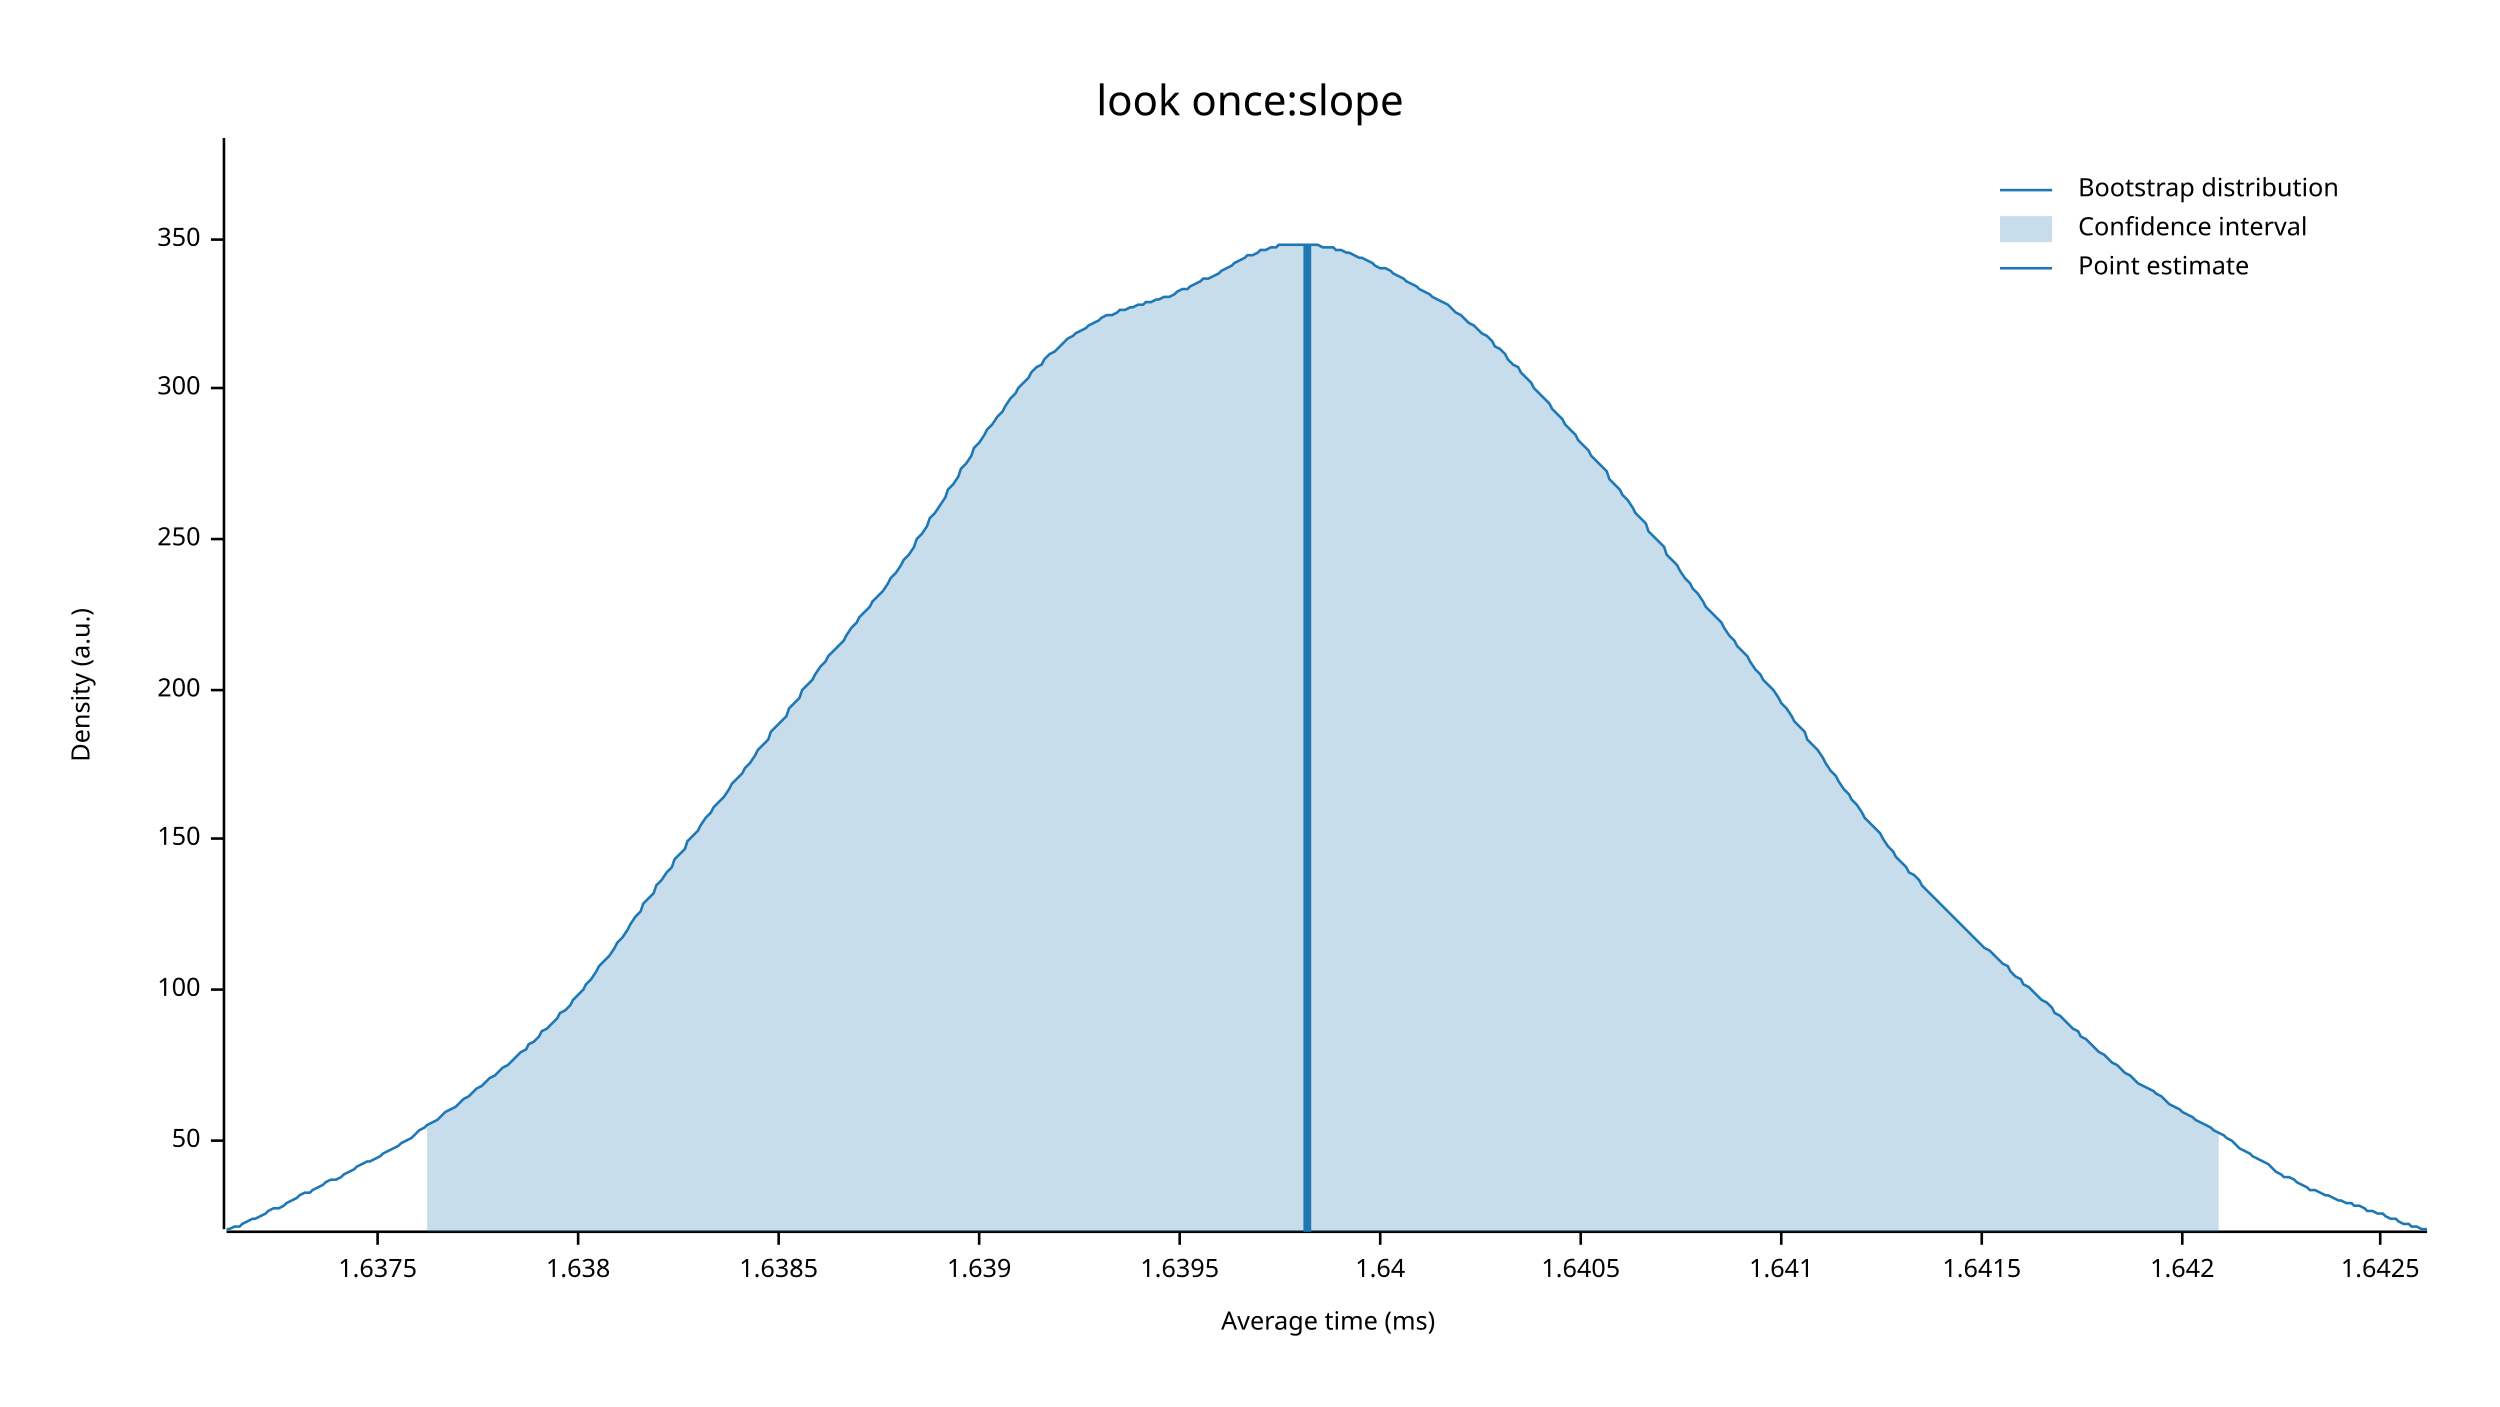
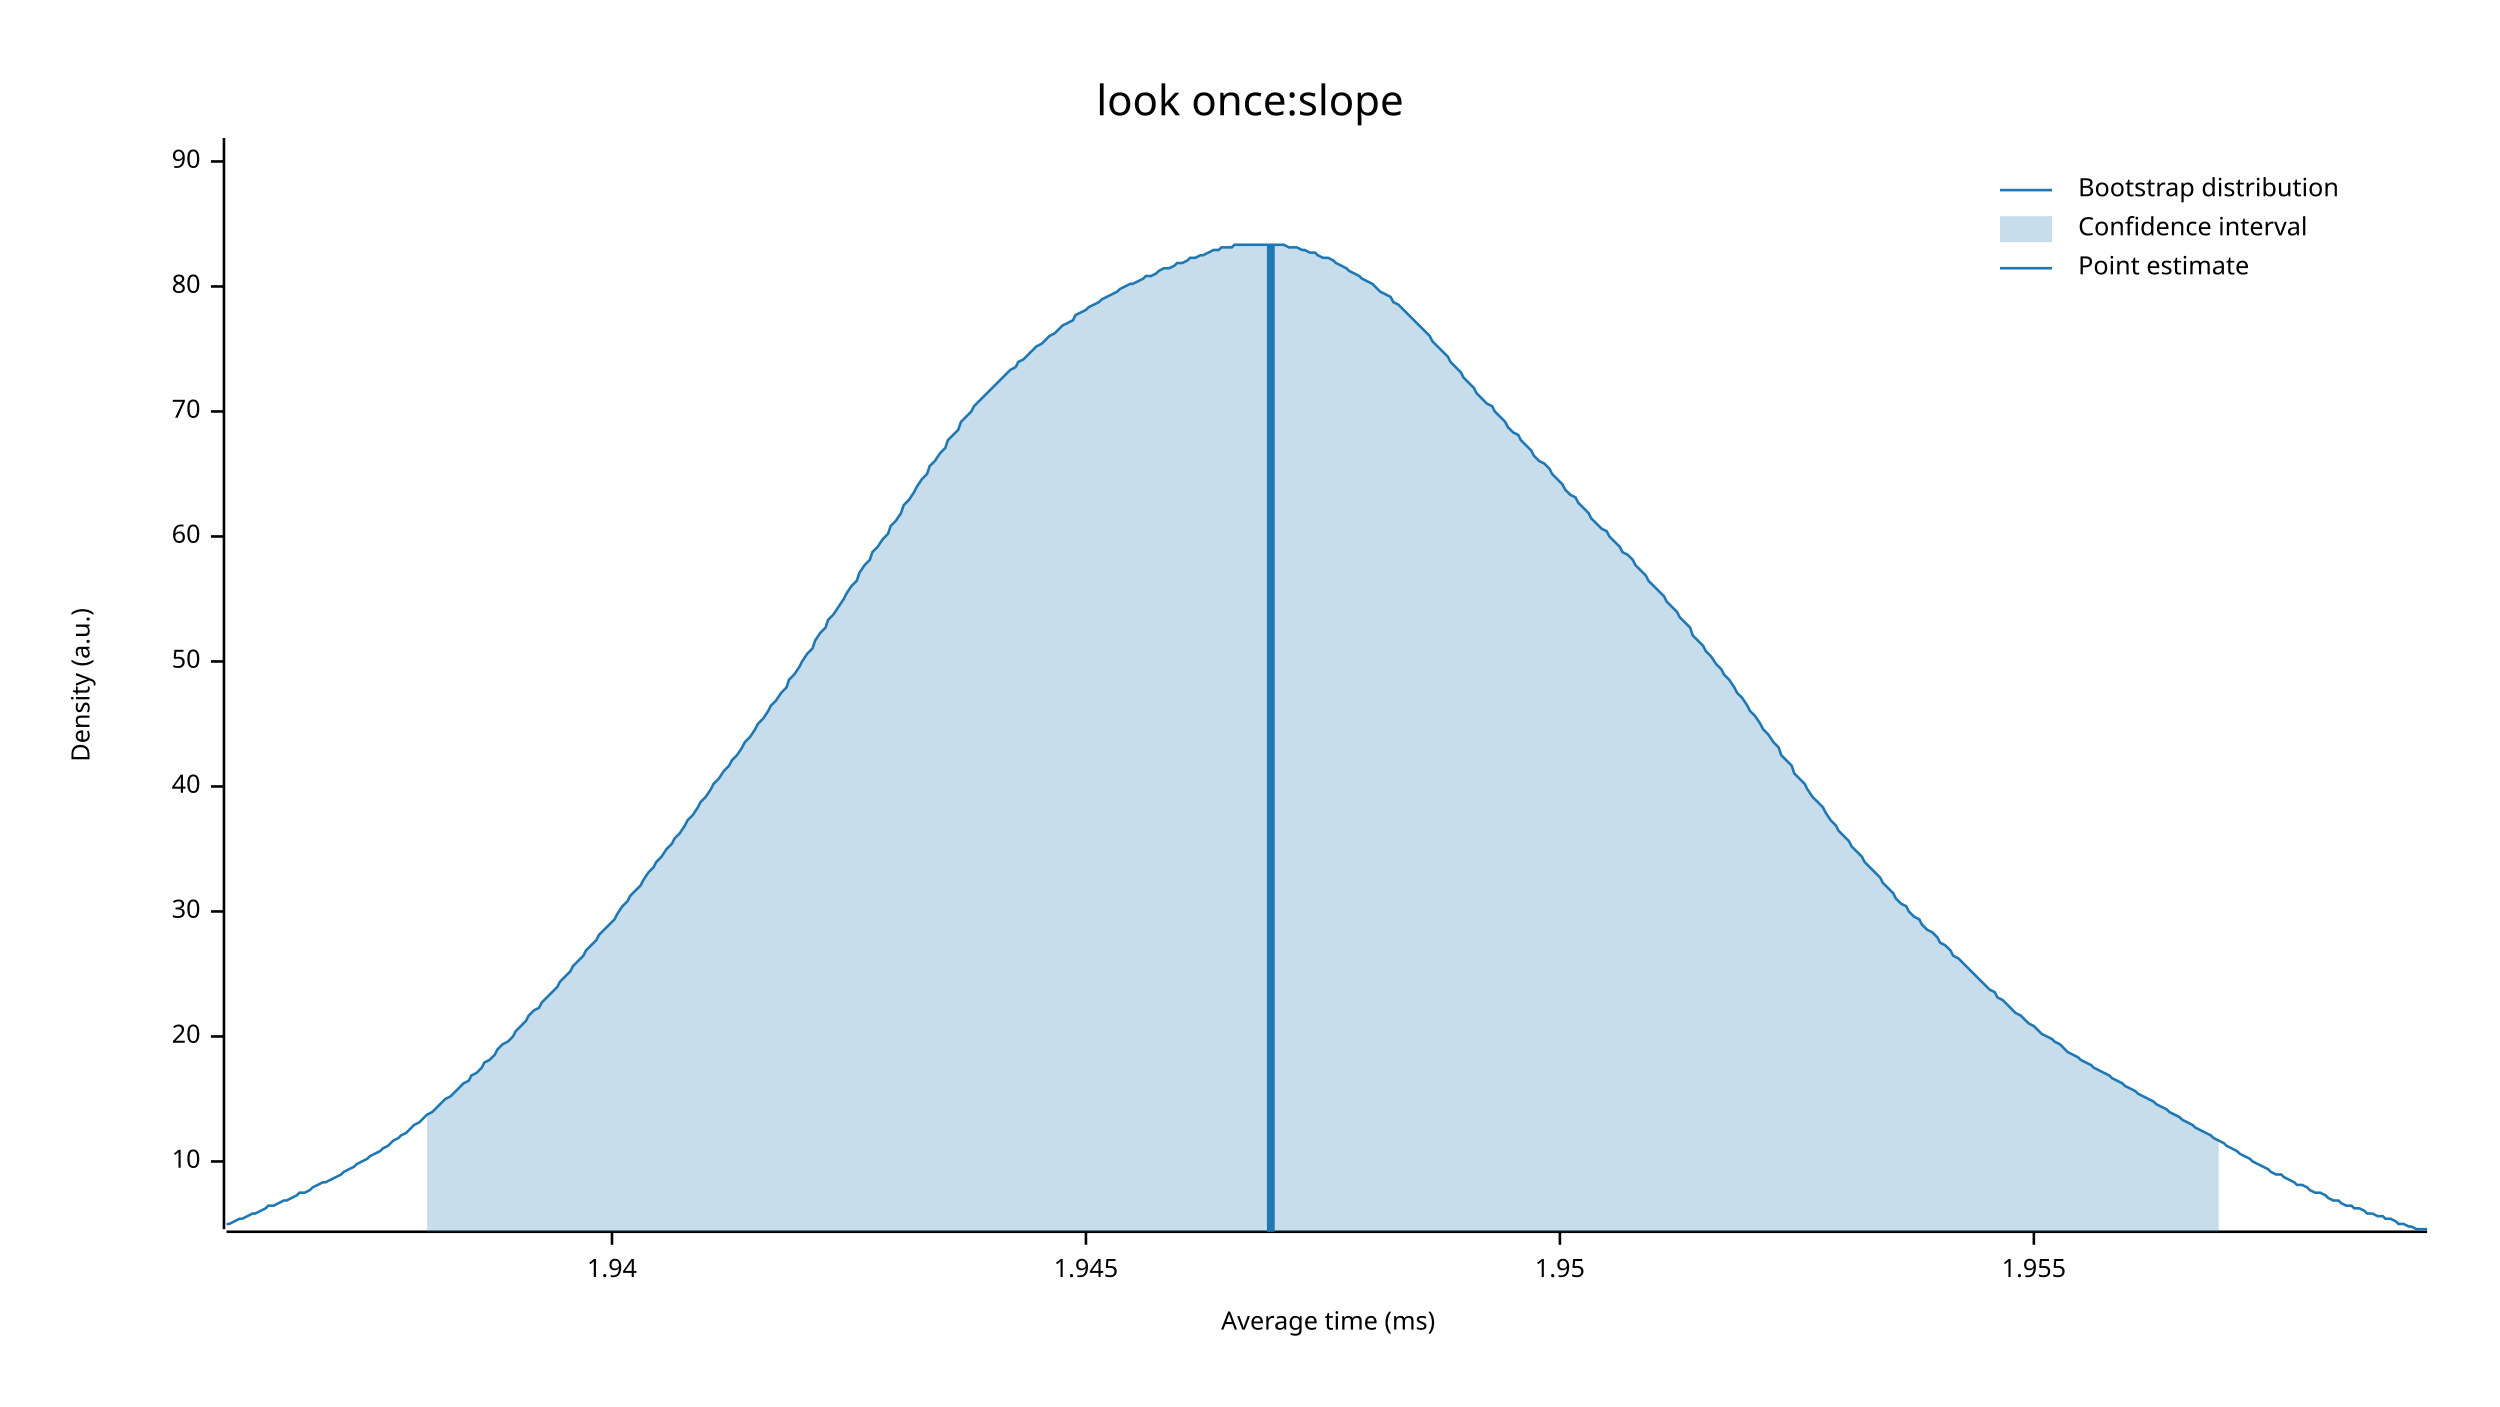
<svg xmlns="http://www.w3.org/2000/svg" width="960" height="540" viewBox="0 0 960 540">
  <text x="480" y="32" dy="0.76em" text-anchor="middle" font-family="sans-serif" font-size="16.129" opacity="1" fill="#000000">
look once:slope
</text>
  <text x="27" y="263" dy="0.76em" text-anchor="middle" font-family="sans-serif" font-size="9.677" opacity="1" fill="#000000" transform="rotate(270, 27, 263)">
Density (a.u.)
</text>
  <text x="510" y="513" dy="-0.5ex" text-anchor="middle" font-family="sans-serif" font-size="9.677" opacity="1" fill="#000000">
Average time (ms)
</text>
  <polyline fill="none" opacity="1" stroke="#000000" stroke-width="1" points="86,53 86,472 " />
-   <text x="77" y="438" dy="0.5ex" text-anchor="end" font-family="sans-serif" font-size="9.677" opacity="1" fill="#000000">
+   <text x="77" y="446" dy="0.5ex" text-anchor="end" font-family="sans-serif" font-size="9.677" opacity="1" fill="#000000">
+ 10
+ </text>
+   <polyline fill="none" opacity="1" stroke="#000000" stroke-width="1" points="81,446 86,446 " />
+   <text x="77" y="398" dy="0.5ex" text-anchor="end" font-family="sans-serif" font-size="9.677" opacity="1" fill="#000000">
+ 20
+ </text>
+   <polyline fill="none" opacity="1" stroke="#000000" stroke-width="1" points="81,398 86,398 " />
+   <text x="77" y="350" dy="0.5ex" text-anchor="end" font-family="sans-serif" font-size="9.677" opacity="1" fill="#000000">
+ 30
+ </text>
+   <polyline fill="none" opacity="1" stroke="#000000" stroke-width="1" points="81,350 86,350 " />
+   <text x="77" y="302" dy="0.5ex" text-anchor="end" font-family="sans-serif" font-size="9.677" opacity="1" fill="#000000">
+ 40
+ </text>
+   <polyline fill="none" opacity="1" stroke="#000000" stroke-width="1" points="81,302 86,302 " />
+   <text x="77" y="254" dy="0.5ex" text-anchor="end" font-family="sans-serif" font-size="9.677" opacity="1" fill="#000000">
50
</text>
-   <polyline fill="none" opacity="1" stroke="#000000" stroke-width="1" points="81,438 86,438 " />
-   <text x="77" y="380" dy="0.5ex" text-anchor="end" font-family="sans-serif" font-size="9.677" opacity="1" fill="#000000">
- 100
+   <polyline fill="none" opacity="1" stroke="#000000" stroke-width="1" points="81,254 86,254 " />
+   <text x="77" y="206" dy="0.5ex" text-anchor="end" font-family="sans-serif" font-size="9.677" opacity="1" fill="#000000">
+ 60
</text>
-   <polyline fill="none" opacity="1" stroke="#000000" stroke-width="1" points="81,380 86,380 " />
-   <text x="77" y="322" dy="0.5ex" text-anchor="end" font-family="sans-serif" font-size="9.677" opacity="1" fill="#000000">
- 150
+   <polyline fill="none" opacity="1" stroke="#000000" stroke-width="1" points="81,206 86,206 " />
+   <text x="77" y="158" dy="0.5ex" text-anchor="end" font-family="sans-serif" font-size="9.677" opacity="1" fill="#000000">
+ 70
</text>
-   <polyline fill="none" opacity="1" stroke="#000000" stroke-width="1" points="81,322 86,322 " />
-   <text x="77" y="265" dy="0.5ex" text-anchor="end" font-family="sans-serif" font-size="9.677" opacity="1" fill="#000000">
- 200
+   <polyline fill="none" opacity="1" stroke="#000000" stroke-width="1" points="81,158 86,158 " />
+   <text x="77" y="110" dy="0.5ex" text-anchor="end" font-family="sans-serif" font-size="9.677" opacity="1" fill="#000000">
+ 80
</text>
-   <polyline fill="none" opacity="1" stroke="#000000" stroke-width="1" points="81,265 86,265 " />
-   <text x="77" y="207" dy="0.5ex" text-anchor="end" font-family="sans-serif" font-size="9.677" opacity="1" fill="#000000">
- 250
+   <polyline fill="none" opacity="1" stroke="#000000" stroke-width="1" points="81,110 86,110 " />
+   <text x="77" y="62" dy="0.5ex" text-anchor="end" font-family="sans-serif" font-size="9.677" opacity="1" fill="#000000">
+ 90
</text>
-   <polyline fill="none" opacity="1" stroke="#000000" stroke-width="1" points="81,207 86,207 " />
-   <text x="77" y="149" dy="0.5ex" text-anchor="end" font-family="sans-serif" font-size="9.677" opacity="1" fill="#000000">
- 300
+   <polyline fill="none" opacity="1" stroke="#000000" stroke-width="1" points="81,62 86,62 " />
+   <polyline fill="none" opacity="1" stroke="#000000" stroke-width="1" points="87,473 932,473 " />
+   <text x="235" y="483" dy="0.76em" text-anchor="middle" font-family="sans-serif" font-size="9.677" opacity="1" fill="#000000">
+ 1.94
</text>
-   <polyline fill="none" opacity="1" stroke="#000000" stroke-width="1" points="81,149 86,149 " />
-   <text x="77" y="92" dy="0.5ex" text-anchor="end" font-family="sans-serif" font-size="9.677" opacity="1" fill="#000000">
- 350
+   <polyline fill="none" opacity="1" stroke="#000000" stroke-width="1" points="235,473 235,478 " />
+   <text x="417" y="483" dy="0.76em" text-anchor="middle" font-family="sans-serif" font-size="9.677" opacity="1" fill="#000000">
+ 1.945
</text>
-   <polyline fill="none" opacity="1" stroke="#000000" stroke-width="1" points="81,92 86,92 " />
-   <polyline fill="none" opacity="1" stroke="#000000" stroke-width="1" points="87,473 932,473 " />
-   <text x="145" y="483" dy="0.76em" text-anchor="middle" font-family="sans-serif" font-size="9.677" opacity="1" fill="#000000">
- 1.6375
+   <polyline fill="none" opacity="1" stroke="#000000" stroke-width="1" points="417,473 417,478 " />
+   <text x="599" y="483" dy="0.76em" text-anchor="middle" font-family="sans-serif" font-size="9.677" opacity="1" fill="#000000">
+ 1.95
</text>
-   <polyline fill="none" opacity="1" stroke="#000000" stroke-width="1" points="145,473 145,478 " />
-   <text x="222" y="483" dy="0.76em" text-anchor="middle" font-family="sans-serif" font-size="9.677" opacity="1" fill="#000000">
- 1.638
+   <polyline fill="none" opacity="1" stroke="#000000" stroke-width="1" points="599,473 599,478 " />
+   <text x="781" y="483" dy="0.76em" text-anchor="middle" font-family="sans-serif" font-size="9.677" opacity="1" fill="#000000">
+ 1.955
</text>
-   <polyline fill="none" opacity="1" stroke="#000000" stroke-width="1" points="222,473 222,478 " />
-   <text x="299" y="483" dy="0.76em" text-anchor="middle" font-family="sans-serif" font-size="9.677" opacity="1" fill="#000000">
- 1.6385
- </text>
-   <polyline fill="none" opacity="1" stroke="#000000" stroke-width="1" points="299,473 299,478 " />
-   <text x="376" y="483" dy="0.76em" text-anchor="middle" font-family="sans-serif" font-size="9.677" opacity="1" fill="#000000">
- 1.639
- </text>
-   <polyline fill="none" opacity="1" stroke="#000000" stroke-width="1" points="376,473 376,478 " />
-   <text x="453" y="483" dy="0.76em" text-anchor="middle" font-family="sans-serif" font-size="9.677" opacity="1" fill="#000000">
- 1.6395
- </text>
-   <polyline fill="none" opacity="1" stroke="#000000" stroke-width="1" points="453,473 453,478 " />
-   <text x="530" y="483" dy="0.76em" text-anchor="middle" font-family="sans-serif" font-size="9.677" opacity="1" fill="#000000">
- 1.64
- </text>
-   <polyline fill="none" opacity="1" stroke="#000000" stroke-width="1" points="530,473 530,478 " />
-   <text x="607" y="483" dy="0.76em" text-anchor="middle" font-family="sans-serif" font-size="9.677" opacity="1" fill="#000000">
- 1.6405
- </text>
-   <polyline fill="none" opacity="1" stroke="#000000" stroke-width="1" points="607,473 607,478 " />
-   <text x="684" y="483" dy="0.76em" text-anchor="middle" font-family="sans-serif" font-size="9.677" opacity="1" fill="#000000">
- 1.641
- </text>
-   <polyline fill="none" opacity="1" stroke="#000000" stroke-width="1" points="684,473 684,478 " />
-   <text x="761" y="483" dy="0.76em" text-anchor="middle" font-family="sans-serif" font-size="9.677" opacity="1" fill="#000000">
- 1.6415
- </text>
-   <polyline fill="none" opacity="1" stroke="#000000" stroke-width="1" points="761,473 761,478 " />
-   <text x="838" y="483" dy="0.76em" text-anchor="middle" font-family="sans-serif" font-size="9.677" opacity="1" fill="#000000">
- 1.642
- </text>
-   <polyline fill="none" opacity="1" stroke="#000000" stroke-width="1" points="838,473 838,478 " />
-   <text x="914" y="483" dy="0.76em" text-anchor="middle" font-family="sans-serif" font-size="9.677" opacity="1" fill="#000000">
- 1.6425
- </text>
-   <polyline fill="none" opacity="1" stroke="#000000" stroke-width="1" points="914,473 914,478 " />
-   <polyline fill="none" opacity="1" stroke="#1F78B4" stroke-width="1" points="87,472 88,472 90,471 92,471 93,470 95,469 97,468 98,468 100,467 102,466 103,465 105,464 107,464 109,463 110,462 112,461 114,460 115,459 117,458 119,458 120,457 122,456 124,455 125,454 127,453 129,453 131,452 132,451 134,450 136,449 137,448 139,447 141,446 142,446 144,445 146,444 147,443 149,442 151,441 153,440 154,439 156,438 158,437 159,436 161,434 163,433 164,432 166,431 168,430 169,429 171,427 173,426 175,425 176,424 178,422 180,421 181,420 183,418 185,417 186,416 188,414 190,413 191,412 193,410 195,409 197,407 198,406 200,404 202,403 203,401 205,400 207,398 208,396 210,395 212,393 214,391 215,389 217,388 219,386 220,384 222,382 224,380 225,378 227,376 229,373 230,371 232,369 234,367 236,364 237,362 239,360 241,357 242,355 244,352 246,350 247,347 249,345 251,343 252,340 254,338 256,335 258,333 259,330 261,328 263,326 264,323 266,321 268,319 269,317 271,314 273,312 274,310 276,308 278,306 280,303 281,301 283,299 285,297 286,295 288,293 290,290 291,288 293,286 295,284 296,281 298,279 300,277 302,275 303,272 305,270 307,268 308,265 310,263 312,261 313,259 315,256 317,254 318,252 320,250 322,248 324,246 325,244 327,241 329,239 330,237 332,235 334,233 335,231 337,229 339,227 341,224 342,222 344,220 346,217 347,215 349,213 351,210 352,207 354,205 356,202 357,199 359,197 361,194 363,191 364,188 366,186 368,183 369,180 371,178 373,175 374,172 376,170 378,167 379,165 381,163 383,160 385,158 386,156 388,153 390,151 391,149 393,147 395,145 396,143 398,141 400,140 401,138 403,136 405,135 407,133 408,132 410,130 412,129 413,128 415,127 417,126 418,125 420,124 422,123 423,122 425,121 427,121 429,120 430,119 432,119 434,118 435,118 437,117 439,117 440,116 442,116 444,115 445,115 447,114 449,114 451,113 452,112 454,111 456,111 457,110 459,109 461,108 462,107 464,107 466,106 468,105 469,104 471,103 473,102 474,101 476,100 478,99 479,98 481,98 483,97 484,96 486,96 488,95 490,95 491,94 493,94 495,94 496,94 498,94 500,94 501,94 503,94 505,94 506,94 508,95 510,95 512,95 513,96 515,96 517,97 518,97 520,98 522,99 523,99 525,100 527,101 528,102 530,103 532,103 534,104 535,105 537,106 539,107 540,108 542,109 544,110 545,111 547,112 549,113 550,114 552,115 554,116 556,117 557,118 559,120 561,121 562,122 564,124 566,125 567,126 569,128 571,129 573,131 574,133 576,134 578,136 579,138 581,140 583,141 584,143 586,145 588,147 589,149 591,151 593,153 595,155 596,157 598,159 600,161 601,163 603,165 605,167 606,169 608,171 610,173 611,175 613,177 615,179 617,181 618,184 620,186 622,188 623,190 625,192 627,195 628,197 630,199 632,201 633,204 635,206 637,208 639,210 640,213 642,215 644,217 645,219 647,222 649,224 650,226 652,228 654,231 655,233 657,235 659,237 661,239 662,241 664,244 666,246 667,248 669,250 671,252 672,254 674,257 676,259 677,261 679,263 681,265 683,268 684,270 686,272 688,275 689,277 691,279 693,281 694,284 696,286 698,288 700,291 701,293 703,296 705,298 706,300 708,303 710,305 711,307 713,309 715,312 716,314 718,316 720,318 722,320 723,322 725,325 727,327 728,329 730,331 732,333 733,335 735,336 737,338 738,340 740,342 742,344 744,346 745,347 747,349 749,351 750,352 752,354 754,356 755,357 757,359 759,361 760,362 762,364 764,365 766,367 767,368 769,370 771,371 772,373 774,375 776,376 777,378 779,379 781,381 782,382 784,384 786,385 788,387 789,389 791,390 793,392 794,393 796,395 798,396 799,398 801,399 803,401 804,402 806,404 808,405 810,407 811,408 813,409 815,411 816,412 818,413 820,415 821,416 823,417 825,418 827,419 828,420 830,421 832,423 833,424 835,425 837,426 838,427 840,428 842,429 843,430 845,431 847,432 849,433 850,434 852,435 854,436 855,437 857,438 859,440 860,441 862,442 864,443 865,444 867,445 869,446 871,447 872,448 874,450 876,451 877,452 879,452 881,453 882,454 884,455 886,456 887,457 889,457 891,458 893,459 894,459 896,460 898,461 899,461 901,462 903,462 904,463 906,463 908,464 909,465 911,465 913,466 915,466 916,467 918,468 920,468 921,469 923,470 925,470 926,471 928,471 930,472 932,472 " />
-   <polygon opacity="0.25" fill="#1F78B4" points="164,432 166,431 168,430 169,429 171,427 173,426 175,425 176,424 178,422 180,421 181,420 183,418 185,417 186,416 188,414 190,413 191,412 193,410 195,409 197,407 198,406 200,404 202,403 203,401 205,400 207,398 208,396 210,395 212,393 214,391 215,389 217,388 219,386 220,384 222,382 224,380 225,378 227,376 229,373 230,371 232,369 234,367 236,364 237,362 239,360 241,357 242,355 244,352 246,350 247,347 249,345 251,343 252,340 254,338 256,335 258,333 259,330 261,328 263,326 264,323 266,321 268,319 269,317 271,314 273,312 274,310 276,308 278,306 280,303 281,301 283,299 285,297 286,295 288,293 290,290 291,288 293,286 295,284 296,281 298,279 300,277 302,275 303,272 305,270 307,268 308,265 310,263 312,261 313,259 315,256 317,254 318,252 320,250 322,248 324,246 325,244 327,241 329,239 330,237 332,235 334,233 335,231 337,229 339,227 341,224 342,222 344,220 346,217 347,215 349,213 351,210 352,207 354,205 356,202 357,199 359,197 361,194 363,191 364,188 366,186 368,183 369,180 371,178 373,175 374,172 376,170 378,167 379,165 381,163 383,160 385,158 386,156 388,153 390,151 391,149 393,147 395,145 396,143 398,141 400,140 401,138 403,136 405,135 407,133 408,132 410,130 412,129 413,128 415,127 417,126 418,125 420,124 422,123 423,122 425,121 427,121 429,120 430,119 432,119 434,118 435,118 437,117 439,117 440,116 442,116 444,115 445,115 447,114 449,114 451,113 452,112 454,111 456,111 457,110 459,109 461,108 462,107 464,107 466,106 468,105 469,104 471,103 473,102 474,101 476,100 478,99 479,98 481,98 483,97 484,96 486,96 488,95 490,95 491,94 493,94 495,94 496,94 498,94 500,94 501,94 503,94 505,94 506,94 508,95 510,95 512,95 513,96 515,96 517,97 518,97 520,98 522,99 523,99 525,100 527,101 528,102 530,103 532,103 534,104 535,105 537,106 539,107 540,108 542,109 544,110 545,111 547,112 549,113 550,114 552,115 554,116 556,117 557,118 559,120 561,121 562,122 564,124 566,125 567,126 569,128 571,129 573,131 574,133 576,134 578,136 579,138 581,140 583,141 584,143 586,145 588,147 589,149 591,151 593,153 595,155 596,157 598,159 600,161 601,163 603,165 605,167 606,169 608,171 610,173 611,175 613,177 615,179 617,181 618,184 620,186 622,188 623,190 625,192 627,195 628,197 630,199 632,201 633,204 635,206 637,208 639,210 640,213 642,215 644,217 645,219 647,222 649,224 650,226 652,228 654,231 655,233 657,235 659,237 661,239 662,241 664,244 666,246 667,248 669,250 671,252 672,254 674,257 676,259 677,261 679,263 681,265 683,268 684,270 686,272 688,275 689,277 691,279 693,281 694,284 696,286 698,288 700,291 701,293 703,296 705,298 706,300 708,303 710,305 711,307 713,309 715,312 716,314 718,316 720,318 722,320 723,322 725,325 727,327 728,329 730,331 732,333 733,335 735,336 737,338 738,340 740,342 742,344 744,346 745,347 747,349 749,351 750,352 752,354 754,356 755,357 757,359 759,361 760,362 762,364 764,365 766,367 767,368 769,370 771,371 772,373 774,375 776,376 777,378 779,379 781,381 782,382 784,384 786,385 788,387 789,389 791,390 793,392 794,393 796,395 798,396 799,398 801,399 803,401 804,402 806,404 808,405 810,407 811,408 813,409 815,411 816,412 818,413 820,415 821,416 823,417 825,418 827,419 828,420 830,421 832,423 833,424 835,425 837,426 838,427 840,428 842,429 843,430 845,431 847,432 849,433 850,434 852,435 852,473 164,473 " />
-   <polyline fill="none" opacity="1" stroke="#1F78B4" stroke-width="3" points="502,473 502,94 " />
+   <polyline fill="none" opacity="1" stroke="#000000" stroke-width="1" points="781,473 781,478 " />
+   <polyline fill="none" opacity="1" stroke="#1F78B4" stroke-width="1" points="87,470 88,470 90,469 92,468 93,468 95,467 97,466 98,466 100,465 102,464 103,463 105,463 107,462 109,461 110,461 112,460 114,459 115,458 117,458 119,457 120,456 122,455 124,454 125,454 127,453 129,452 131,451 132,450 134,449 136,448 137,447 139,446 141,445 142,444 144,443 146,442 147,441 149,440 151,438 153,437 154,436 156,435 158,433 159,432 161,431 163,429 164,428 166,427 168,425 169,424 171,422 173,421 175,419 176,418 178,416 180,415 181,413 183,412 185,410 186,408 188,407 190,405 191,403 193,401 195,400 197,398 198,396 200,394 202,392 203,390 205,388 207,387 208,385 210,383 212,381 214,379 215,377 217,375 219,373 220,371 222,369 224,367 225,365 227,363 229,361 230,359 232,357 234,355 236,353 237,351 239,348 241,346 242,344 244,342 246,340 247,338 249,335 251,333 252,331 254,329 256,326 258,324 259,322 261,320 263,317 264,315 266,313 268,310 269,308 271,306 273,303 274,301 276,299 278,296 280,294 281,292 283,290 285,287 286,285 288,283 290,280 291,278 293,276 295,273 296,271 298,269 300,266 302,264 303,261 305,259 307,256 308,254 310,251 312,249 313,246 315,243 317,241 318,238 320,236 322,233 324,230 325,228 327,225 329,223 330,220 332,217 334,215 335,212 337,210 339,207 341,205 342,202 344,200 346,197 347,194 349,192 351,189 352,187 354,184 356,182 357,179 359,177 361,174 363,172 364,169 366,167 368,165 369,162 371,160 373,158 374,156 376,154 378,152 379,151 381,149 383,147 385,145 386,144 388,142 390,141 391,139 393,138 395,136 396,135 398,133 400,132 401,131 403,129 405,128 407,126 408,125 410,124 412,123 413,121 415,120 417,119 418,118 420,117 422,116 423,115 425,114 427,113 429,112 430,111 432,110 434,109 435,109 437,108 439,107 440,106 442,106 444,105 445,104 447,103 449,103 451,102 452,101 454,101 456,100 457,99 459,99 461,98 462,98 464,97 466,96 468,96 469,95 471,95 473,95 474,94 476,94 478,94 479,94 481,94 483,94 484,94 486,94 488,94 490,94 491,94 493,94 495,95 496,95 498,95 500,96 501,96 503,97 505,97 506,98 508,99 510,99 512,100 513,101 515,102 517,103 518,104 520,105 522,106 523,107 525,108 527,109 528,110 530,112 532,113 534,114 535,116 537,117 539,119 540,120 542,122 544,124 545,125 547,127 549,129 550,131 552,133 554,135 556,137 557,139 559,141 561,143 562,145 564,147 566,149 567,151 569,153 571,155 573,156 574,158 576,160 578,162 579,164 581,166 583,167 584,169 586,171 588,173 589,175 591,177 593,178 595,180 596,182 598,184 600,186 601,188 603,190 605,191 606,193 608,195 610,197 611,199 613,201 615,203 617,204 618,206 620,208 622,210 623,212 625,213 627,215 628,217 630,219 632,221 633,223 635,225 637,227 639,229 640,231 642,233 644,235 645,237 647,239 649,241 650,244 652,246 654,248 655,250 657,252 659,255 661,257 662,259 664,261 666,264 667,266 669,268 671,271 672,273 674,275 676,278 677,280 679,282 681,285 683,287 684,290 686,292 688,294 689,297 691,299 693,301 694,303 696,306 698,308 700,310 701,312 703,315 705,317 706,319 708,321 710,323 711,325 713,327 715,329 716,331 718,333 720,335 722,337 723,339 725,341 727,343 728,345 730,347 732,348 733,350 735,352 737,353 738,355 740,357 742,358 744,360 745,362 747,363 749,365 750,367 752,368 754,370 755,371 757,373 759,375 760,376 762,378 764,380 766,381 767,383 769,384 771,386 772,387 774,389 776,390 777,391 779,393 781,394 782,395 784,397 786,398 788,399 789,400 791,401 793,403 794,404 796,405 798,406 799,407 801,408 803,409 804,410 806,411 808,412 810,413 811,414 813,415 815,416 816,417 818,418 820,419 821,420 823,421 825,422 827,423 828,424 830,425 832,426 833,427 835,428 837,429 838,430 840,431 842,432 843,433 845,434 847,435 849,436 850,437 852,438 854,439 855,440 857,441 859,442 860,443 862,444 864,445 865,446 867,447 869,448 871,449 872,450 874,451 876,451 877,452 879,453 881,454 882,455 884,455 886,456 887,457 889,458 891,458 893,459 894,460 896,461 898,461 899,462 901,463 903,463 904,464 906,464 908,465 909,466 911,466 913,467 915,467 916,468 918,468 920,469 921,470 923,470 925,471 926,471 928,472 930,472 932,472 " />
+   <polygon opacity="0.25" fill="#1F78B4" points="164,428 166,427 168,425 169,424 171,422 173,421 175,419 176,418 178,416 180,415 181,413 183,412 185,410 186,408 188,407 190,405 191,403 193,401 195,400 197,398 198,396 200,394 202,392 203,390 205,388 207,387 208,385 210,383 212,381 214,379 215,377 217,375 219,373 220,371 222,369 224,367 225,365 227,363 229,361 230,359 232,357 234,355 236,353 237,351 239,348 241,346 242,344 244,342 246,340 247,338 249,335 251,333 252,331 254,329 256,326 258,324 259,322 261,320 263,317 264,315 266,313 268,310 269,308 271,306 273,303 274,301 276,299 278,296 280,294 281,292 283,290 285,287 286,285 288,283 290,280 291,278 293,276 295,273 296,271 298,269 300,266 302,264 303,261 305,259 307,256 308,254 310,251 312,249 313,246 315,243 317,241 318,238 320,236 322,233 324,230 325,228 327,225 329,223 330,220 332,217 334,215 335,212 337,210 339,207 341,205 342,202 344,200 346,197 347,194 349,192 351,189 352,187 354,184 356,182 357,179 359,177 361,174 363,172 364,169 366,167 368,165 369,162 371,160 373,158 374,156 376,154 378,152 379,151 381,149 383,147 385,145 386,144 388,142 390,141 391,139 393,138 395,136 396,135 398,133 400,132 401,131 403,129 405,128 407,126 408,125 410,124 412,123 413,121 415,120 417,119 418,118 420,117 422,116 423,115 425,114 427,113 429,112 430,111 432,110 434,109 435,109 437,108 439,107 440,106 442,106 444,105 445,104 447,103 449,103 451,102 452,101 454,101 456,100 457,99 459,99 461,98 462,98 464,97 466,96 468,96 469,95 471,95 473,95 474,94 476,94 478,94 479,94 481,94 483,94 484,94 486,94 488,94 490,94 491,94 493,94 495,95 496,95 498,95 500,96 501,96 503,97 505,97 506,98 508,99 510,99 512,100 513,101 515,102 517,103 518,104 520,105 522,106 523,107 525,108 527,109 528,110 530,112 532,113 534,114 535,116 537,117 539,119 540,120 542,122 544,124 545,125 547,127 549,129 550,131 552,133 554,135 556,137 557,139 559,141 561,143 562,145 564,147 566,149 567,151 569,153 571,155 573,156 574,158 576,160 578,162 579,164 581,166 583,167 584,169 586,171 588,173 589,175 591,177 593,178 595,180 596,182 598,184 600,186 601,188 603,190 605,191 606,193 608,195 610,197 611,199 613,201 615,203 617,204 618,206 620,208 622,210 623,212 625,213 627,215 628,217 630,219 632,221 633,223 635,225 637,227 639,229 640,231 642,233 644,235 645,237 647,239 649,241 650,244 652,246 654,248 655,250 657,252 659,255 661,257 662,259 664,261 666,264 667,266 669,268 671,271 672,273 674,275 676,278 677,280 679,282 681,285 683,287 684,290 686,292 688,294 689,297 691,299 693,301 694,303 696,306 698,308 700,310 701,312 703,315 705,317 706,319 708,321 710,323 711,325 713,327 715,329 716,331 718,333 720,335 722,337 723,339 725,341 727,343 728,345 730,347 732,348 733,350 735,352 737,353 738,355 740,357 742,358 744,360 745,362 747,363 749,365 750,367 752,368 754,370 755,371 757,373 759,375 760,376 762,378 764,380 766,381 767,383 769,384 771,386 772,387 774,389 776,390 777,391 779,393 781,394 782,395 784,397 786,398 788,399 789,400 791,401 793,403 794,404 796,405 798,406 799,407 801,408 803,409 804,410 806,411 808,412 810,413 811,414 813,415 815,416 816,417 818,418 820,419 821,420 823,421 825,422 827,423 828,424 830,425 832,426 833,427 835,428 837,429 838,430 840,431 842,432 843,433 845,434 847,435 849,436 850,437 852,438 852,473 164,473 " />
+   <polyline fill="none" opacity="1" stroke="#1F78B4" stroke-width="3" points="488,473 488,94 " />
  <text x="798" y="68" dy="0.76em" text-anchor="start" font-family="sans-serif" font-size="9.677" opacity="1" fill="#000000">
Bootstrap distribution
</text>
  <text x="798" y="83" dy="0.76em" text-anchor="start" font-family="sans-serif" font-size="9.677" opacity="1" fill="#000000">
Confidence interval
</text>
  <text x="798" y="98" dy="0.76em" text-anchor="start" font-family="sans-serif" font-size="9.677" opacity="1" fill="#000000">
Point estimate
</text>
  <polyline fill="none" opacity="1" stroke="#1F78B4" stroke-width="1" points="768,73 788,73 " />
  <rect x="768" y="83" width="20" height="10" opacity="0.25" fill="#1F78B4" stroke="none" />
  <polyline fill="none" opacity="1" stroke="#1F78B4" stroke-width="1" points="768,103 788,103 " />
</svg>
